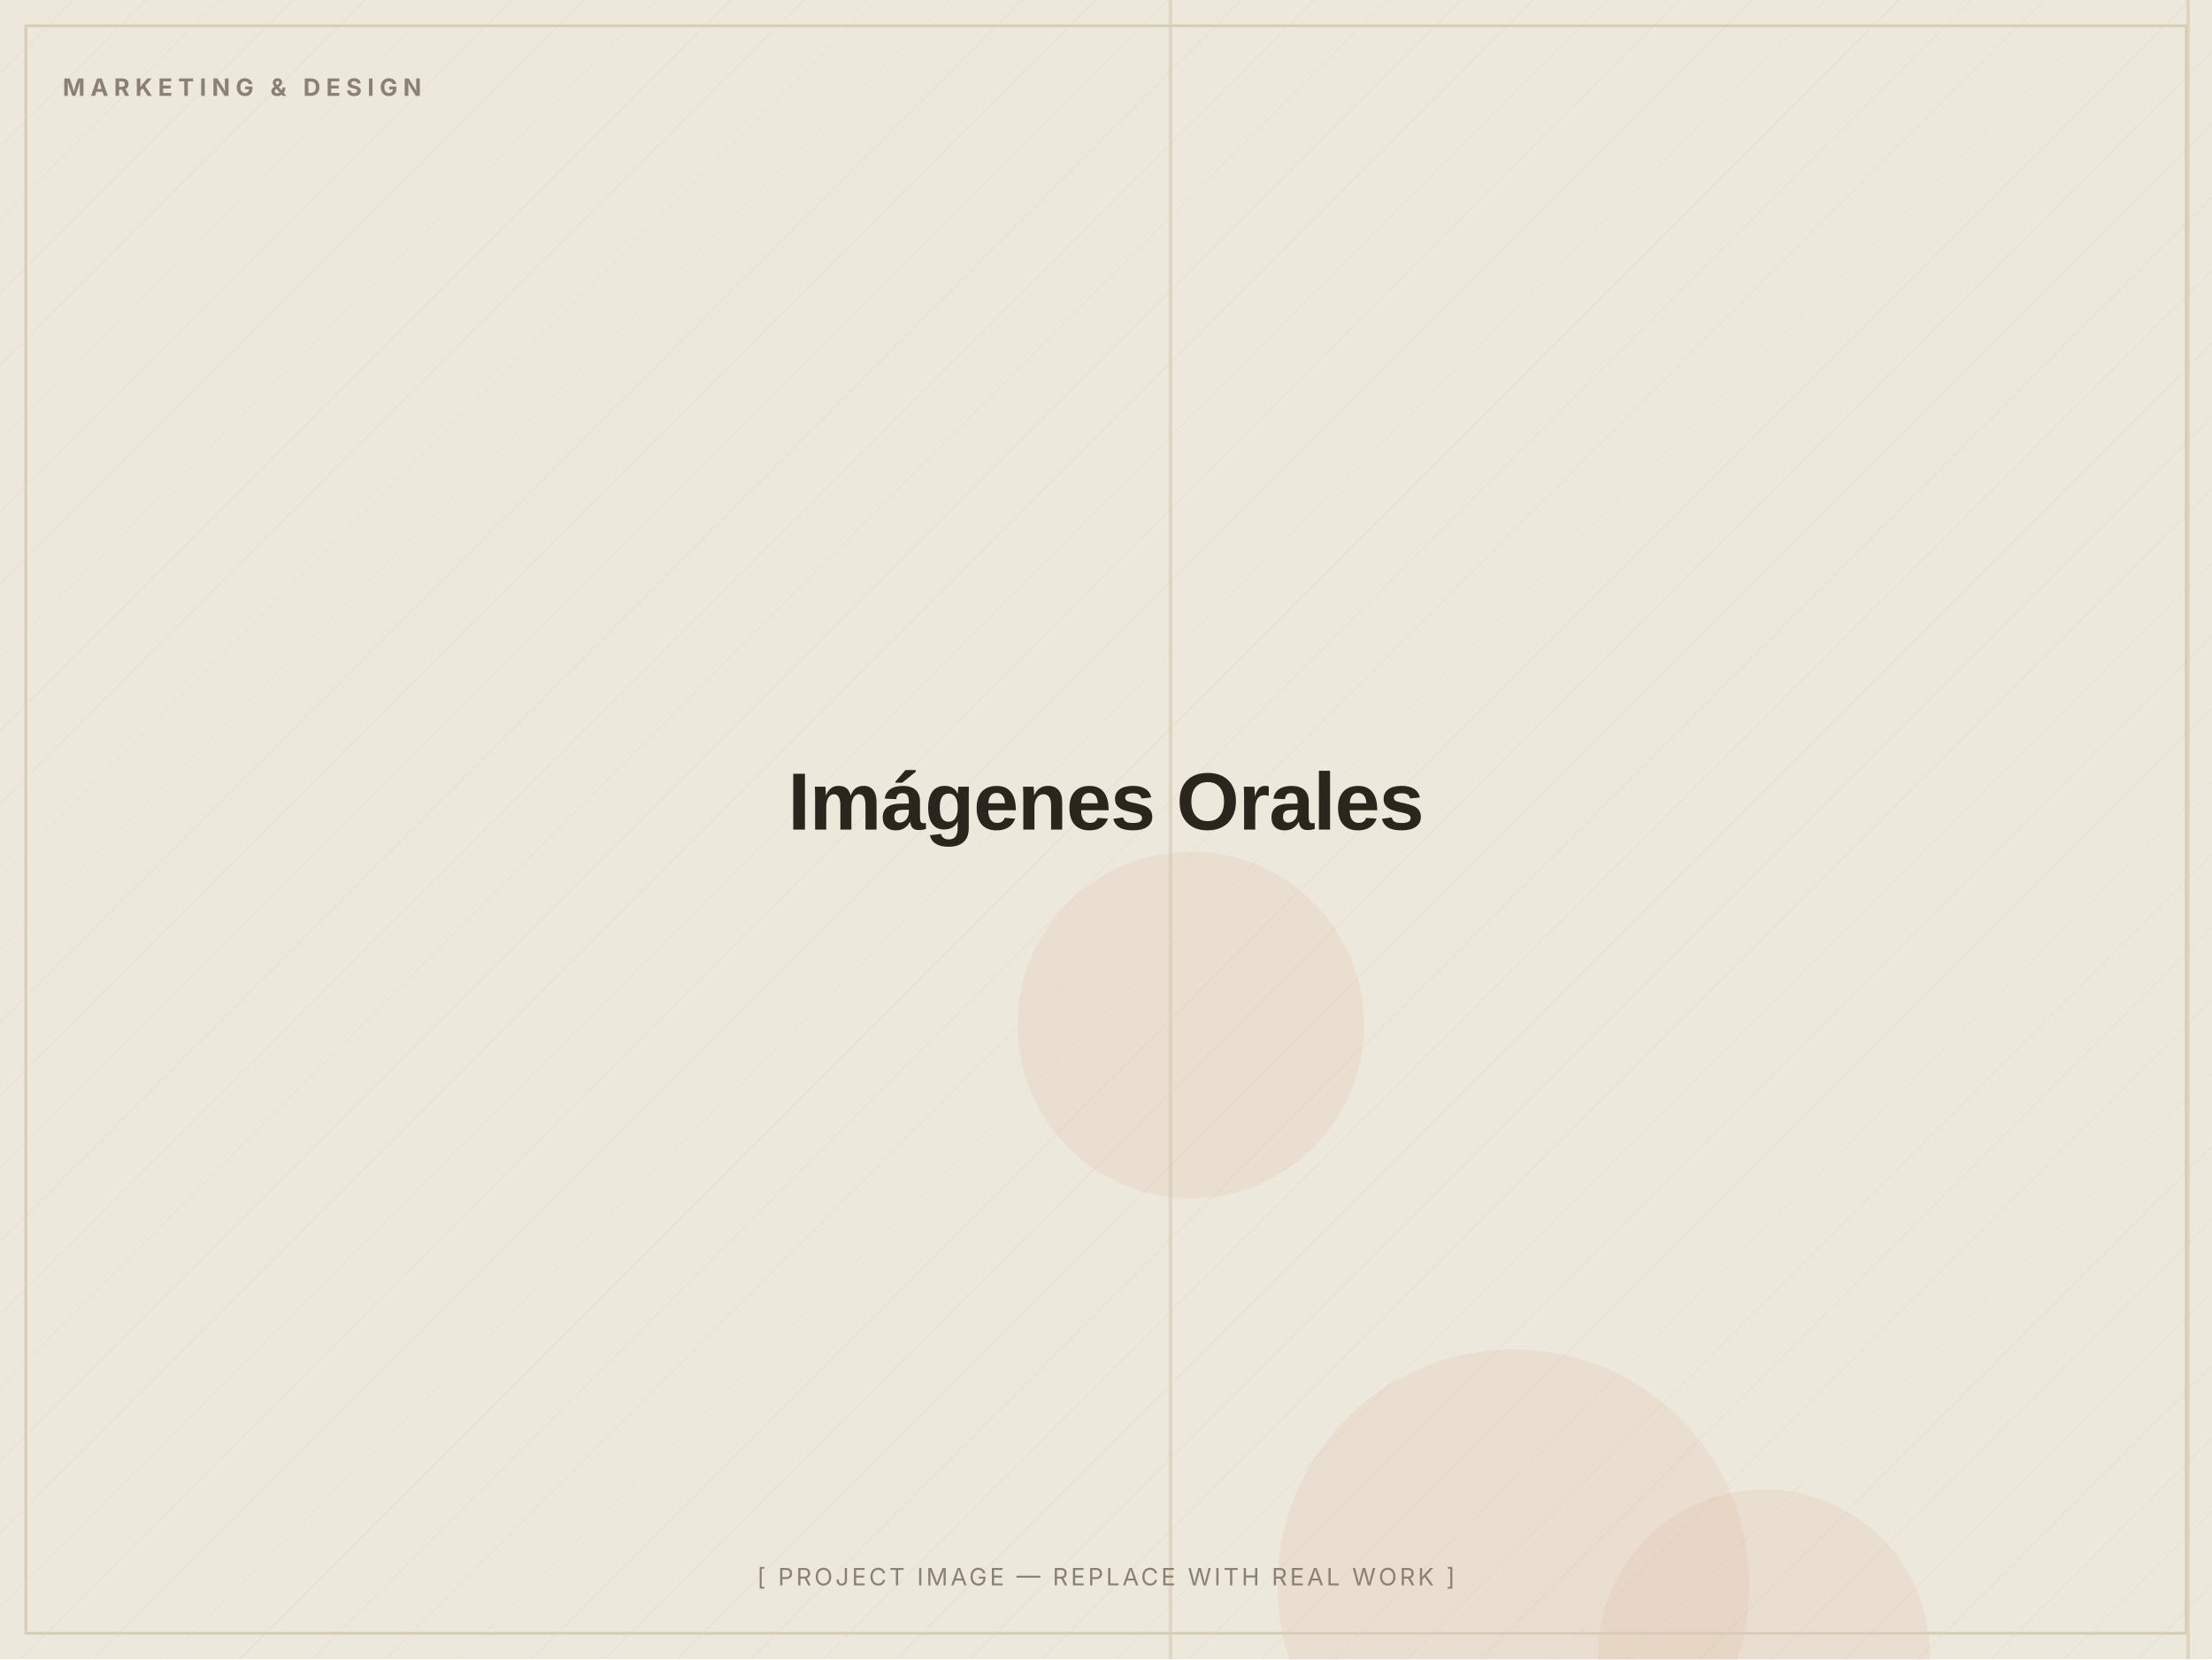
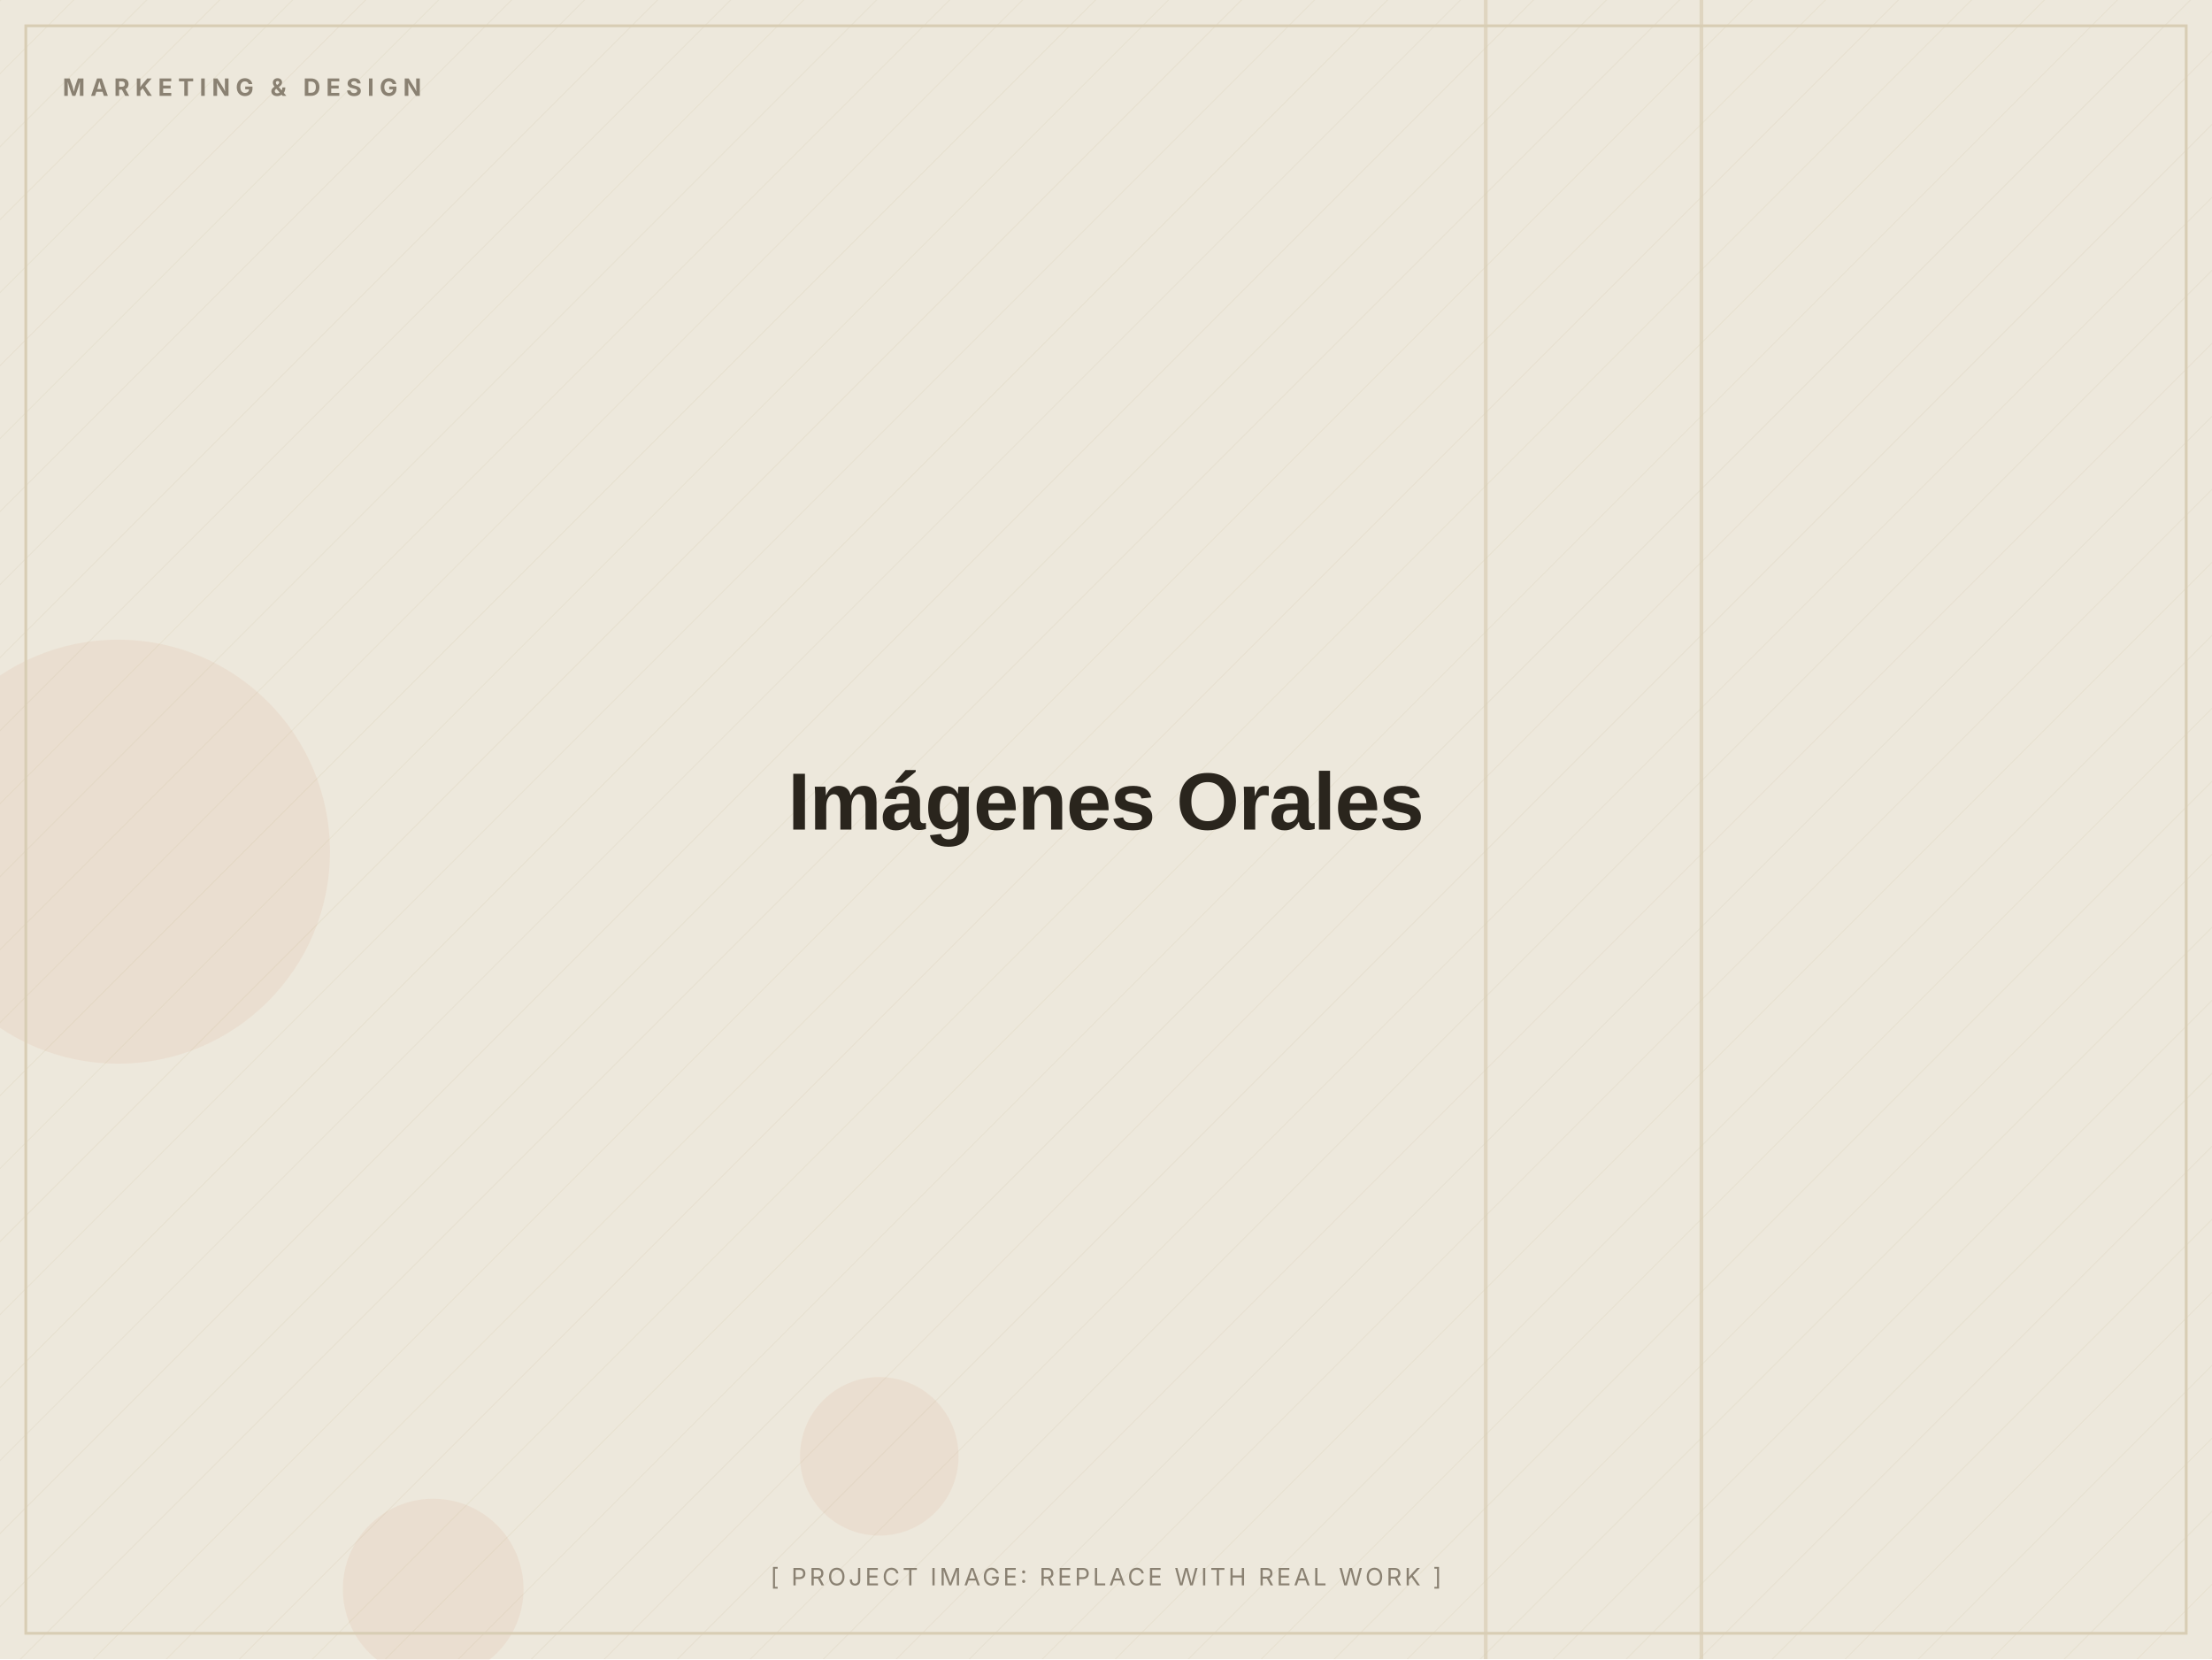
- <svg xmlns="http://www.w3.org/2000/svg" width="1200" height="900" viewBox="0 0 1200 900" role="img" aria-label="Imágenes Orales — placeholder image">
+ <svg xmlns="http://www.w3.org/2000/svg" width="1200" height="900" viewBox="0 0 1200 900" role="img" aria-label="Imágenes Orales (placeholder image)">
  <defs>
    <pattern id="d" width="28" height="28" patternUnits="userSpaceOnUse" patternTransform="rotate(45)">
      <line x1="0" y1="0" x2="0" y2="28" stroke="#D8CDB4" stroke-width="1" opacity="0.5" />
    </pattern>
  </defs>
  <rect width="1200" height="900" fill="#EDE8DC" />
  <rect width="1200" height="900" fill="url(#d)" opacity="0.55" />
-   <circle cx="821" cy="860" r="128" fill="#C2410C" opacity="0.06" />
-   <circle cx="957" cy="898" r="90" fill="#C2410C" opacity="0.06" />
-   <circle cx="646" cy="556" r="94" fill="#C2410C" opacity="0.06" />
-   <rect x="634" y="0" width="2" height="900" fill="#D8CDB4" opacity="0.7" />
-   <rect x="1186" y="0" width="2" height="900" fill="#D8CDB4" opacity="0.7" />
+   <circle cx="477" cy="790" r="43" fill="#C2410C" opacity="0.06" />
+   <circle cx="235" cy="862" r="49" fill="#C2410C" opacity="0.06" />
+   <circle cx="64" cy="462" r="115" fill="#C2410C" opacity="0.06" />
+   <rect x="805" y="0" width="2" height="900" fill="#D8CDB4" opacity="0.7" />
+   <rect x="922" y="0" width="2" height="900" fill="#D8CDB4" opacity="0.7" />
  <rect x="14" y="14" width="1172" height="872" fill="none" stroke="#D8CDB4" stroke-width="1.5" />
  <text x="34" y="52" font-family="Inter, Arial, sans-serif" font-weight="700" font-size="13" letter-spacing="3" fill="#8A8172">MARKETING &amp; DESIGN</text>
  <text x="600.0" y="450.0" text-anchor="middle" font-family="Archivo, Arial, sans-serif" font-weight="800" font-size="44" letter-spacing="-0.5" fill="#2A251D">Imágenes Orales</text>
-   <text x="600.0" y="860" text-anchor="middle" font-family="Inter, Arial, sans-serif" font-size="13" letter-spacing="1.5" fill="#8A8172">[ PROJECT IMAGE — REPLACE WITH REAL WORK ]</text>
+   <text x="600.0" y="860" text-anchor="middle" font-family="Inter, Arial, sans-serif" font-size="13" letter-spacing="1.5" fill="#8A8172">[ PROJECT IMAGE: REPLACE WITH REAL WORK ]</text>
</svg>
